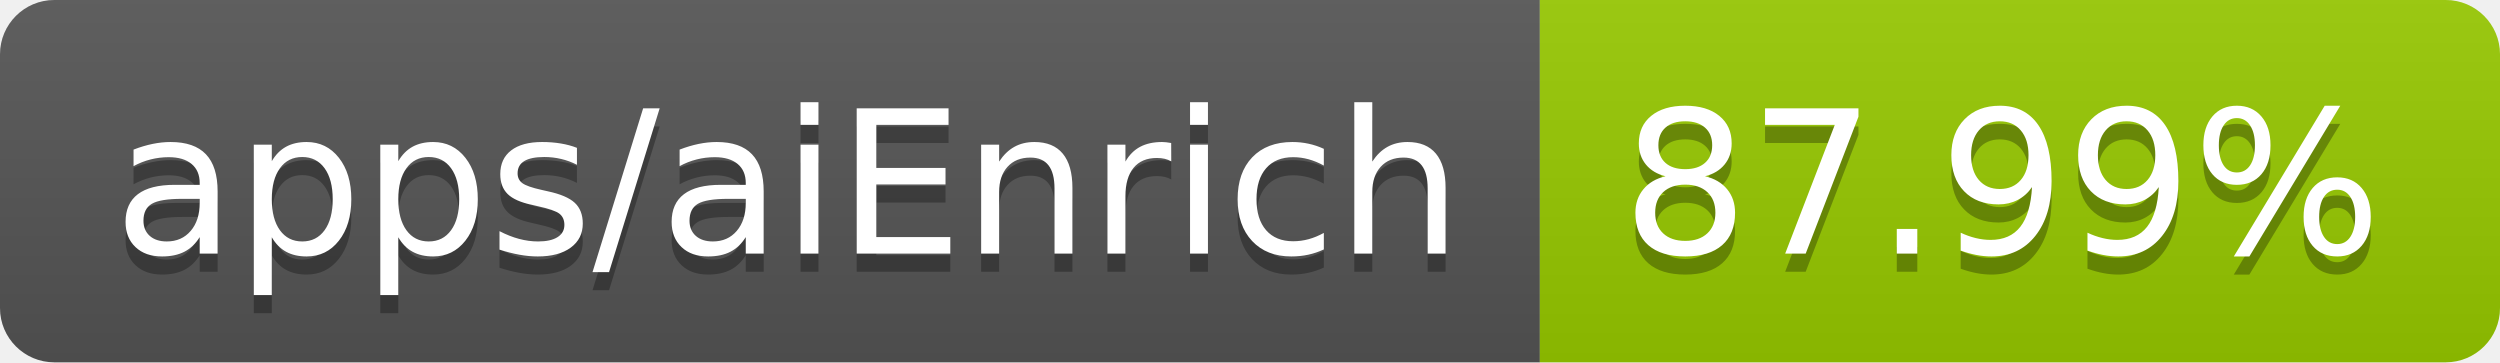
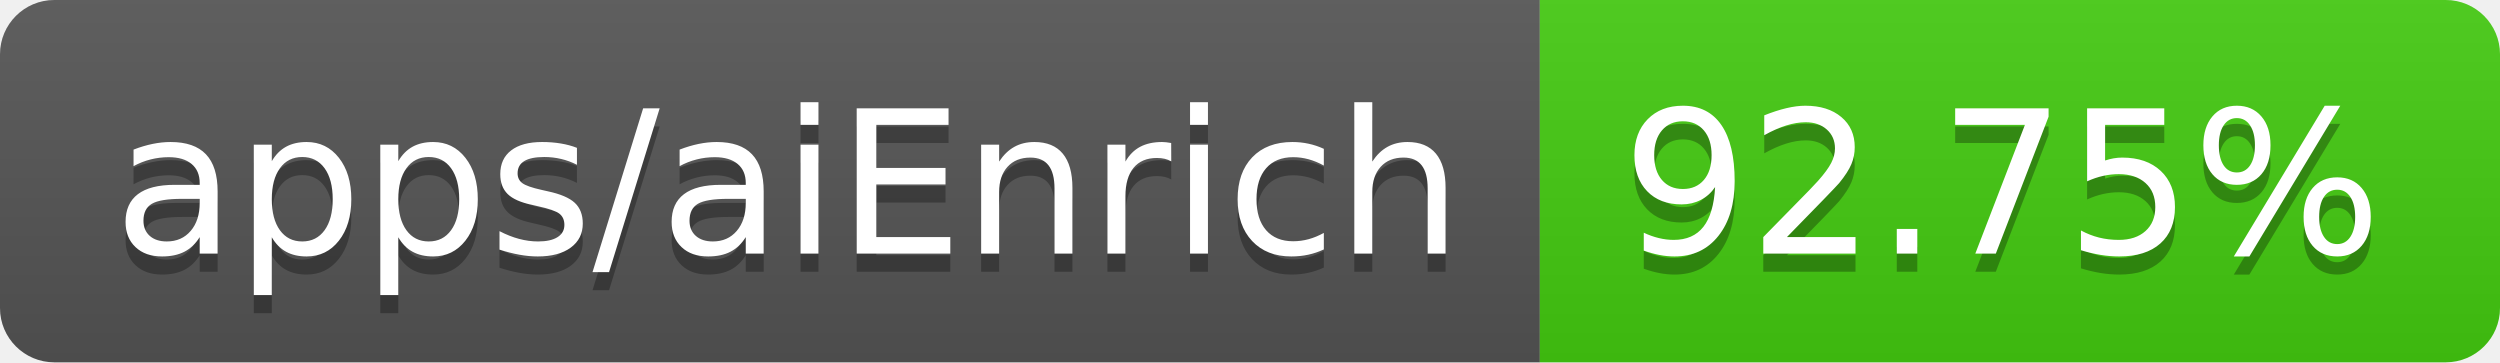
- <svg xmlns="http://www.w3.org/2000/svg" width="138" height="20" role="img" aria-label="apps/aiEnrich: 87.99%">
+ <svg xmlns="http://www.w3.org/2000/svg" width="138" height="20" role="img" aria-label="apps/aiEnrich: 92.75%">
  <linearGradient id="s" x2="0" y2="100%">
    <stop offset="0" stop-color="#bbb" stop-opacity=".1" />
    <stop offset="1" stop-opacity=".1" />
  </linearGradient>
  <clipPath id="r">
    <rect width="138" height="20" rx="3" fill="#fff" />
  </clipPath>
  <g clip-path="url(#r)">
    <rect width="85" height="20" fill="#555" />
-     <rect x="85" width="53" height="20" fill="#97ca00" />
+     <rect x="85" width="53" height="20" fill="#4c1" />
    <rect width="138" height="20" fill="url(#s)" />
  </g>
  <g fill="#fff" text-anchor="middle" font-family="Verdana,Geneva,DejaVu Sans,sans-serif" text-rendering="geometricPrecision" font-size="110">
    <text aria-hidden="true" x="435" y="150" fill="#010101" fill-opacity=".3" transform="scale(.1)" textLength="750">apps/aiEnrich</text>
    <text x="435" y="140" transform="scale(.1)" fill="#fff" textLength="750">apps/aiEnrich</text>
-     <text aria-hidden="true" x="1105" y="150" fill="#010101" fill-opacity=".3" transform="scale(.1)" textLength="430">87.99%</text>
-     <text x="1105" y="140" transform="scale(.1)" fill="#fff" textLength="430">87.99%</text>
+     <text aria-hidden="true" x="1105" y="150" fill="#010101" fill-opacity=".3" transform="scale(.1)" textLength="430">92.75%</text>
+     <text x="1105" y="140" transform="scale(.1)" fill="#fff" textLength="430">92.75%</text>
  </g>
</svg>
